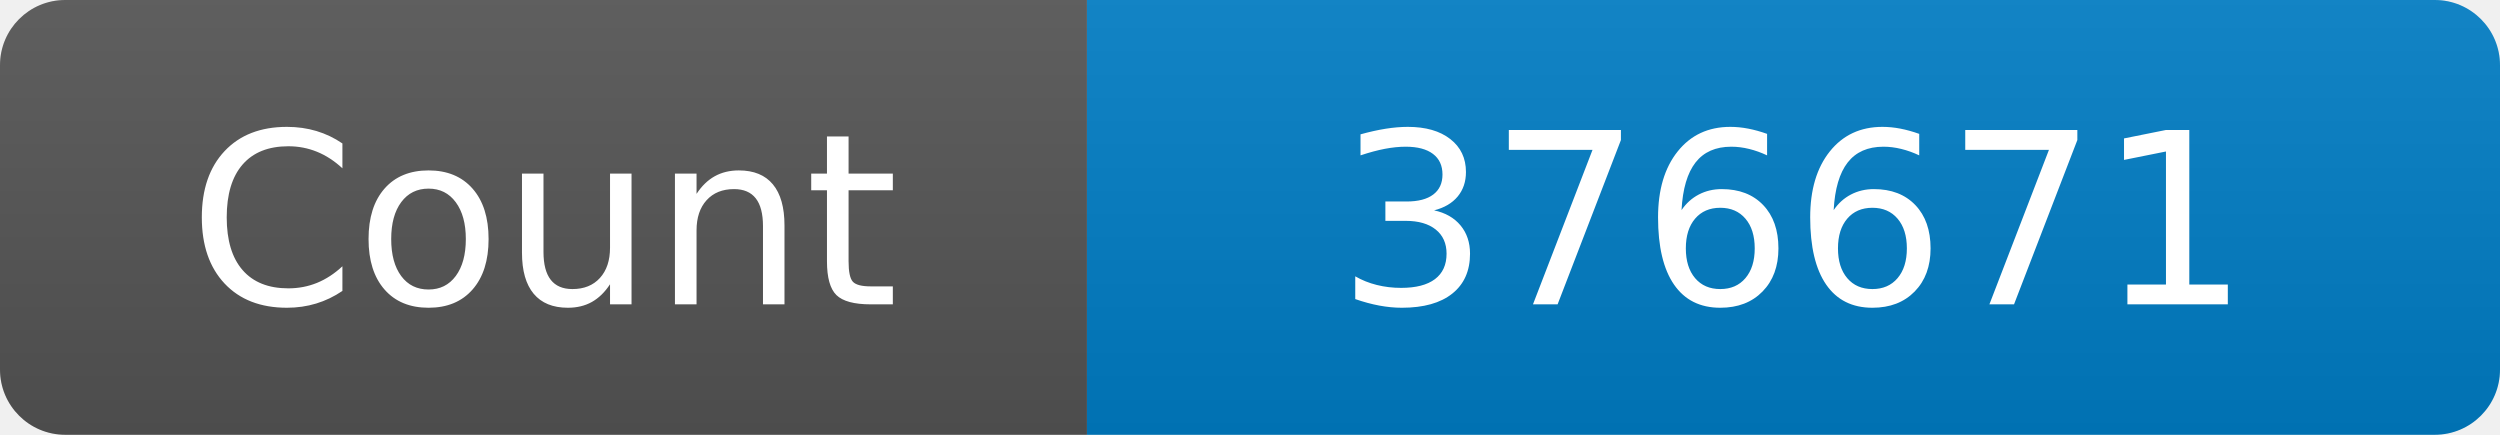
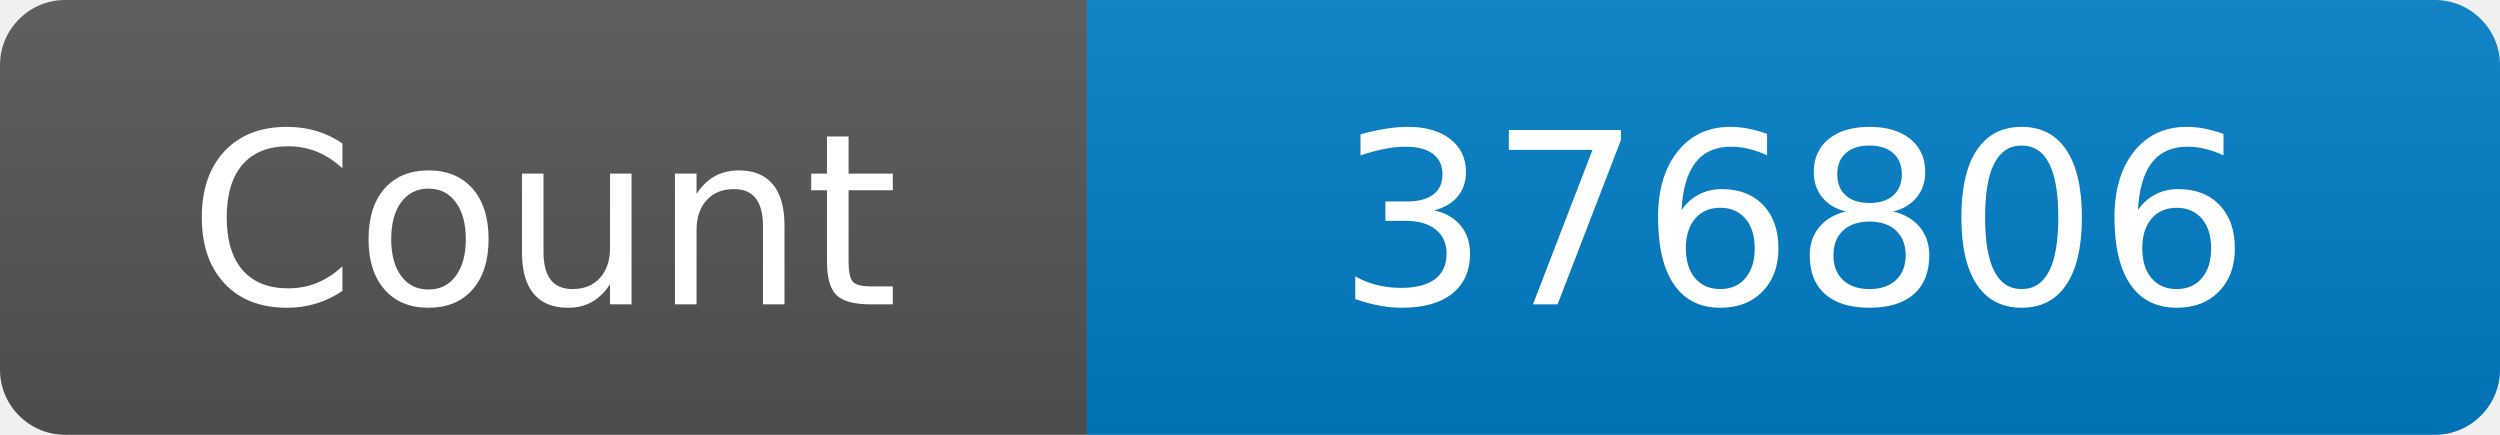
<svg xmlns="http://www.w3.org/2000/svg" width="115" height="20" role="img" aria-label="Maintained?: yes">
  <linearGradient id="s" x2="0" y2="100%">
    <stop offset="0" stop-color="#bbb" stop-opacity=".1" />
    <stop offset="1" stop-opacity=".1" />
  </linearGradient>
  <clipPath id="r">
    <rect width="115" height="20" rx="3" fill="#fff" />
  </clipPath>
  <g clip-path="url(#r)">
    <rect width="50" height="20" fill="#555" />
    <rect x="50" width="160" height="20" fill="#007ec6" />
    <rect width="115" height="20" fill="url(#s)" />
  </g>
  <g fill="#fff" text-anchor="middle" font-family="Verdana,Geneva,DejaVu Sans,sans-serif" font-size="110">
    <text x="250" y="140" transform="scale(.1)" fill="#fff">Count</text>
-     <text x="825" y="140" transform="scale(.1)" fill="#fff">376671</text>
+     <text x="825" y="140" transform="scale(.1)" fill="#fff">376806</text>
  </g>
</svg>
